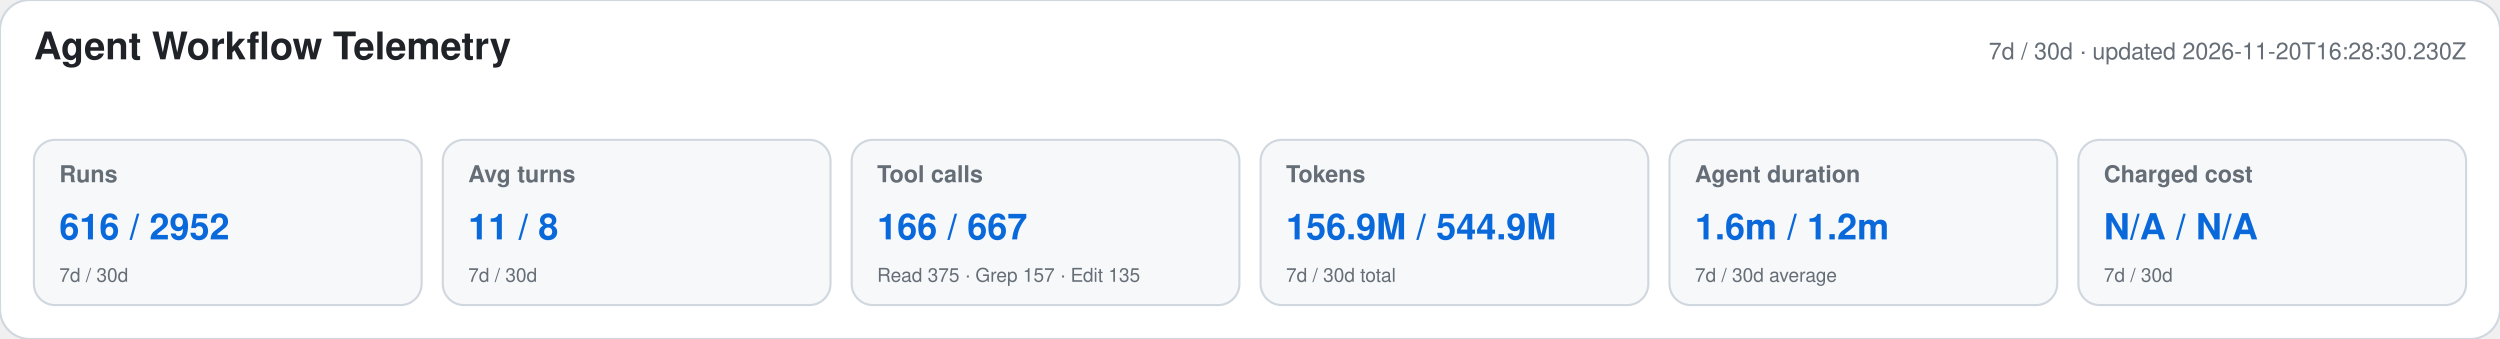
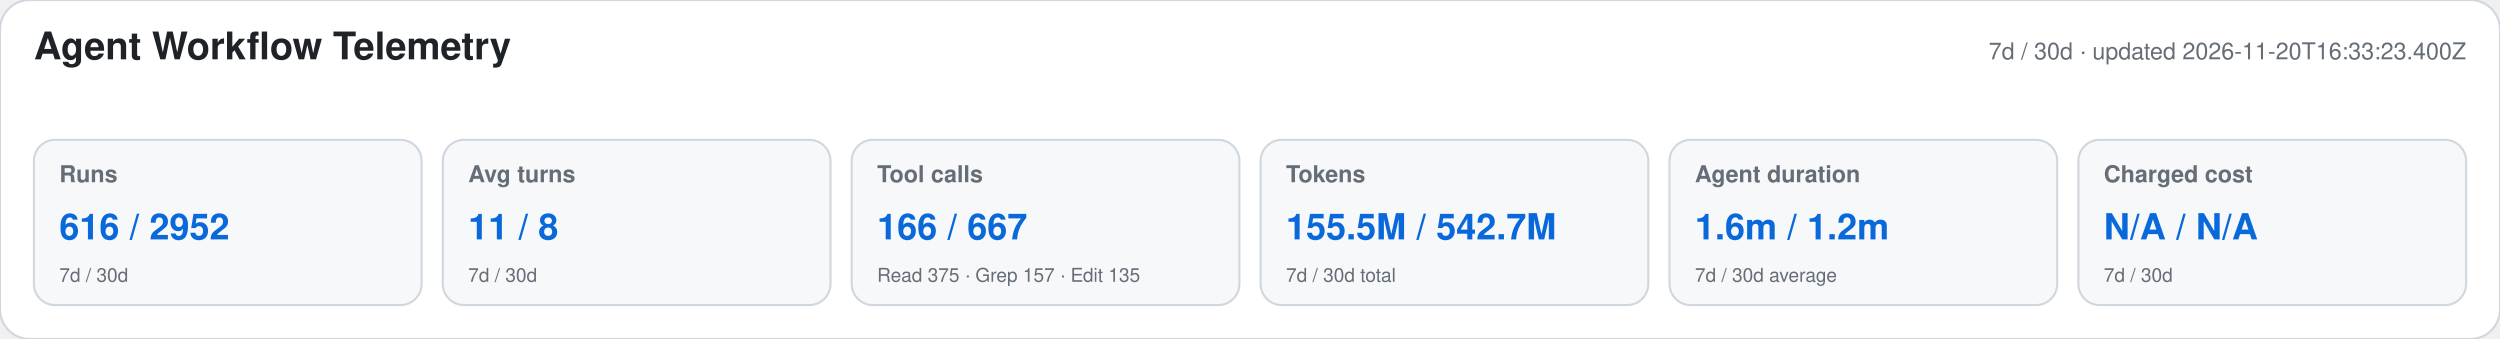
<svg xmlns="http://www.w3.org/2000/svg" width="1180" height="160" viewBox="0 0 1180 160" role="img" aria-labelledby="title desc">
  <style>text{font-family:-apple-system,BlinkMacSystemFont,"Segoe UI",Helvetica,Arial,sans-serif}.heading{font-size:18px;font-weight:650;fill:#1f2328}.meta,.label,.secondary{fill:#656d76}.meta,.label{font-size:11px}.label{font-weight:600}.primary{font-size:17px;font-weight:700;fill:#0969da}.secondary{font-size:9px}</style>
  <rect width="1180" height="160" rx="14" fill="#ffffff" stroke="#d0d7de" />
  <text x="16" y="28" class="heading">Agent Workflow Telemetry</text>
-   <text x="1164" y="28" text-anchor="end" class="meta">7d / 30d · updated 2026-11-20T16:28:30.230Z</text>
+   <text x="1164" y="28" text-anchor="end" class="meta">7d / 30d · updated 2026-11-20T16:33:23.400Z</text>
  <g>
    <rect x="16" y="66" width="183" height="78" rx="10" fill="#f6f8fa" stroke="#d0d7de" />
    <text x="28" y="86" class="label">Runs</text>
    <text x="28" y="113" class="primary">616 / 2952</text>
    <text x="28" y="133" class="secondary">7d / 30d</text>
  </g>
  <g>
    <rect x="209" y="66" width="183" height="78" rx="10" fill="#f6f8fa" stroke="#d0d7de" />
    <text x="221" y="86" class="label">Avg turns</text>
    <text x="221" y="113" class="primary">11 / 8</text>
    <text x="221" y="133" class="secondary">7d / 30d</text>
  </g>
  <g>
    <rect x="402" y="66" width="183" height="78" rx="10" fill="#f6f8fa" stroke="#d0d7de" />
    <text x="414" y="86" class="label">Tool calls</text>
    <text x="414" y="113" class="primary">166 / 667</text>
    <text x="414" y="133" class="secondary">Read 375 · Grep 157 · Edit 135</text>
  </g>
  <g>
    <rect x="595" y="66" width="183" height="78" rx="10" fill="#f6f8fa" stroke="#d0d7de" />
    <text x="607" y="86" class="label">Tokens</text>
-     <text x="607" y="113" class="primary">156.9M / 544.9M</text>
+     <text x="607" y="113" class="primary">155.5M / 542.7M</text>
    <text x="607" y="133" class="secondary">7d / 30d total</text>
  </g>
  <g>
    <rect x="788" y="66" width="183" height="78" rx="10" fill="#f6f8fa" stroke="#d0d7de" />
    <text x="800" y="86" class="label">Agent duration</text>
    <text x="800" y="113" class="primary">1.6m / 1.2m</text>
    <text x="800" y="133" class="secondary">7d / 30d average</text>
  </g>
  <g>
    <rect x="981" y="66" width="183" height="78" rx="10" fill="#f6f8fa" stroke="#d0d7de" />
    <text x="993" y="86" class="label">Charged cost</text>
    <text x="993" y="113" class="primary">N/A / N/A</text>
    <text x="993" y="133" class="secondary">7d / 30d</text>
  </g>
</svg>
